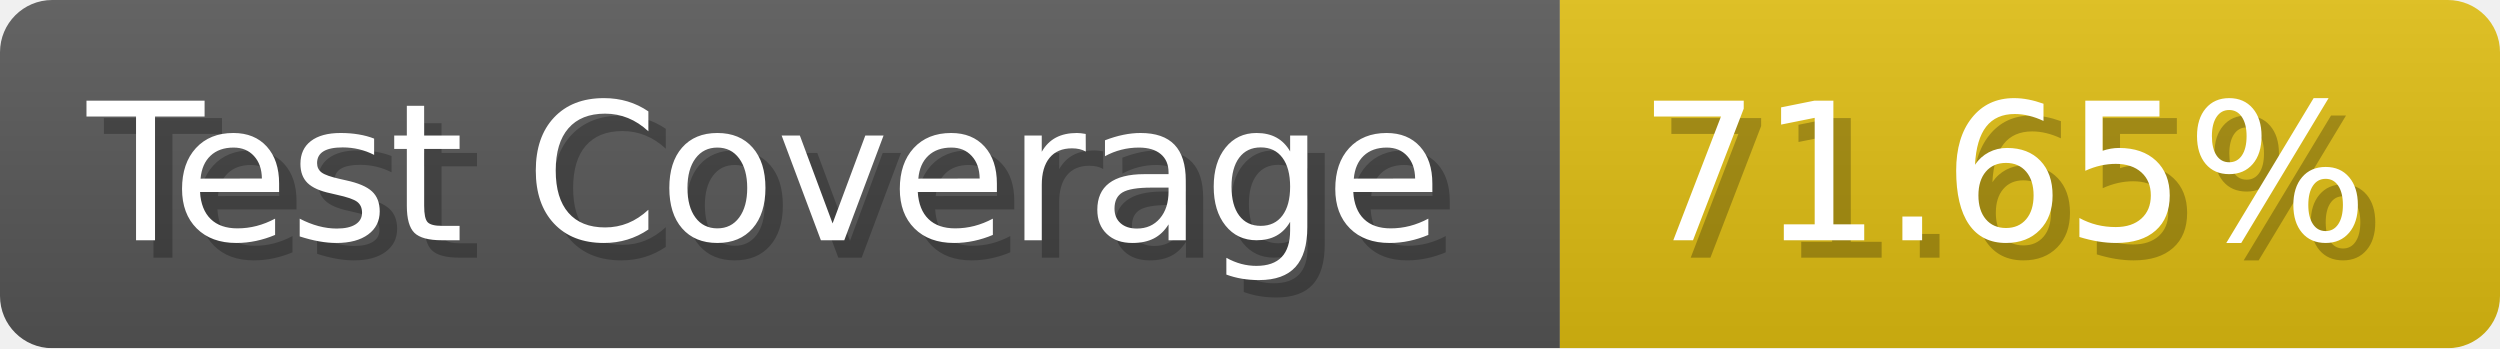
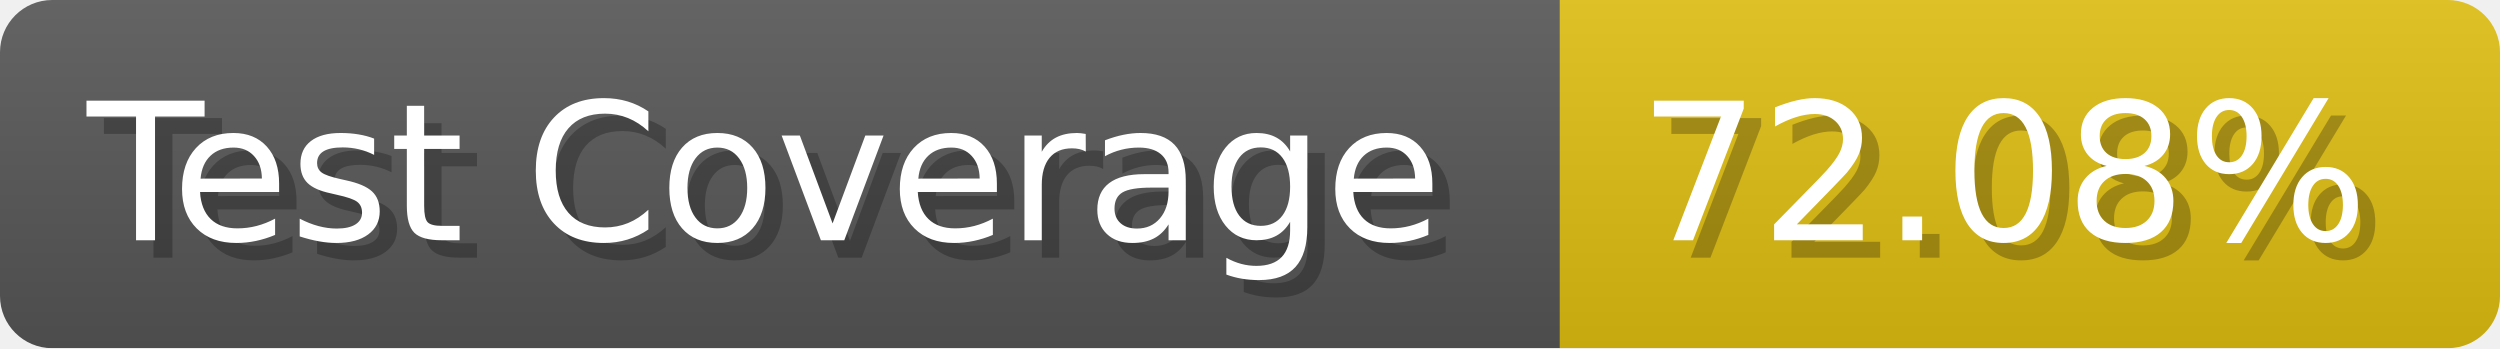
- <svg xmlns="http://www.w3.org/2000/svg" width="143.6" height="20" viewBox="0 0 1436 200" role="img" aria-label="Test Coverage: 71.65%">
+ <svg xmlns="http://www.w3.org/2000/svg" width="143.6" height="20" viewBox="0 0 1436 200" role="img" aria-label="Test Coverage: 72.08%">
  <linearGradient id="a" x2="0" y2="100%">
    <stop offset="0" stop-opacity=".1" stop-color="#EEE" />
    <stop offset="1" stop-opacity=".1" />
  </linearGradient>
  <mask id="m">
    <rect width="1436" height="200" rx="30" fill="#FFF" />
  </mask>
  <g mask="url(#m)">
    <rect width="896" height="200" fill="#555" />
    <rect width="540" height="200" fill="#DB1" x="896" />
    <rect width="1436" height="200" fill="url(#a)" />
  </g>
  <g aria-hidden="true" fill="#fff" text-anchor="start" font-family="Verdana,DejaVu Sans,sans-serif" font-size="110">
    <text x="60" y="148" textLength="796" fill="#000" opacity="0.25">Test Coverage</text>
    <text x="50" y="138" textLength="796">Test Coverage</text>
-     <text x="951" y="148" textLength="440" fill="#000" opacity="0.25">71.65%</text>
-     <text x="941" y="138" textLength="440">71.65%</text>
+     <text x="951" y="148" textLength="440" fill="#000" opacity="0.25">72.08%</text>
+     <text x="941" y="138" textLength="440">72.08%</text>
  </g>
</svg>
